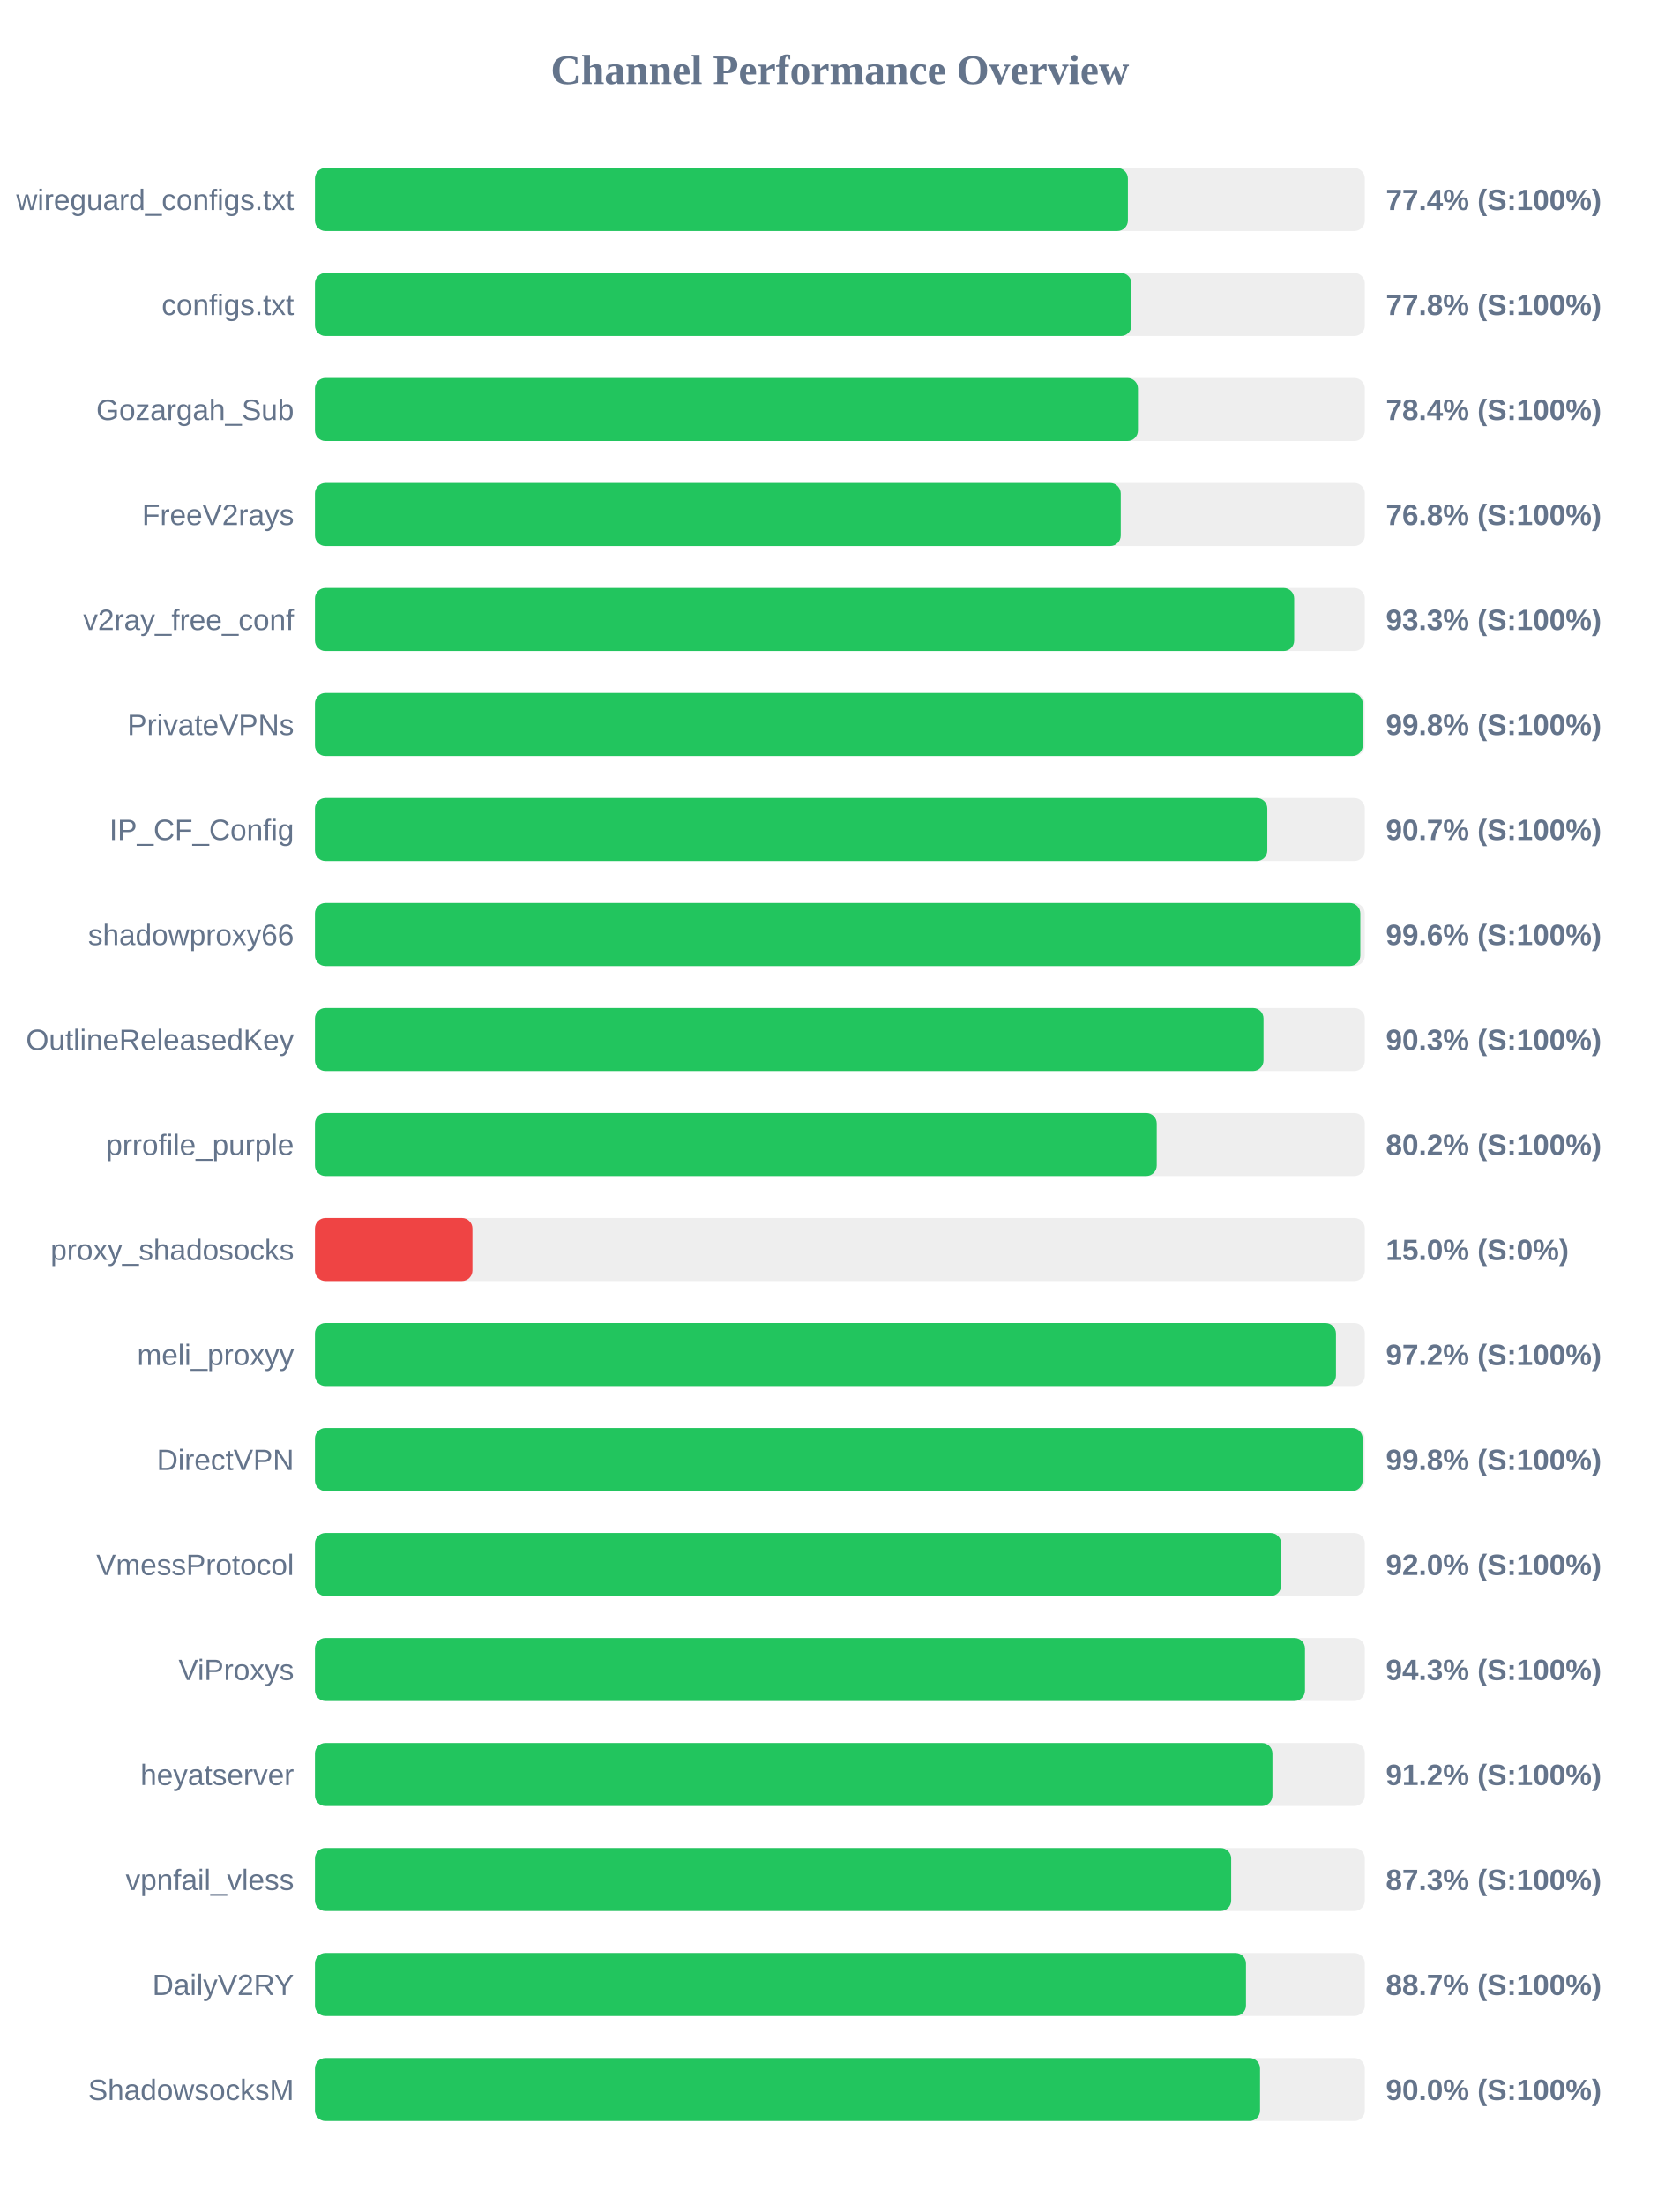
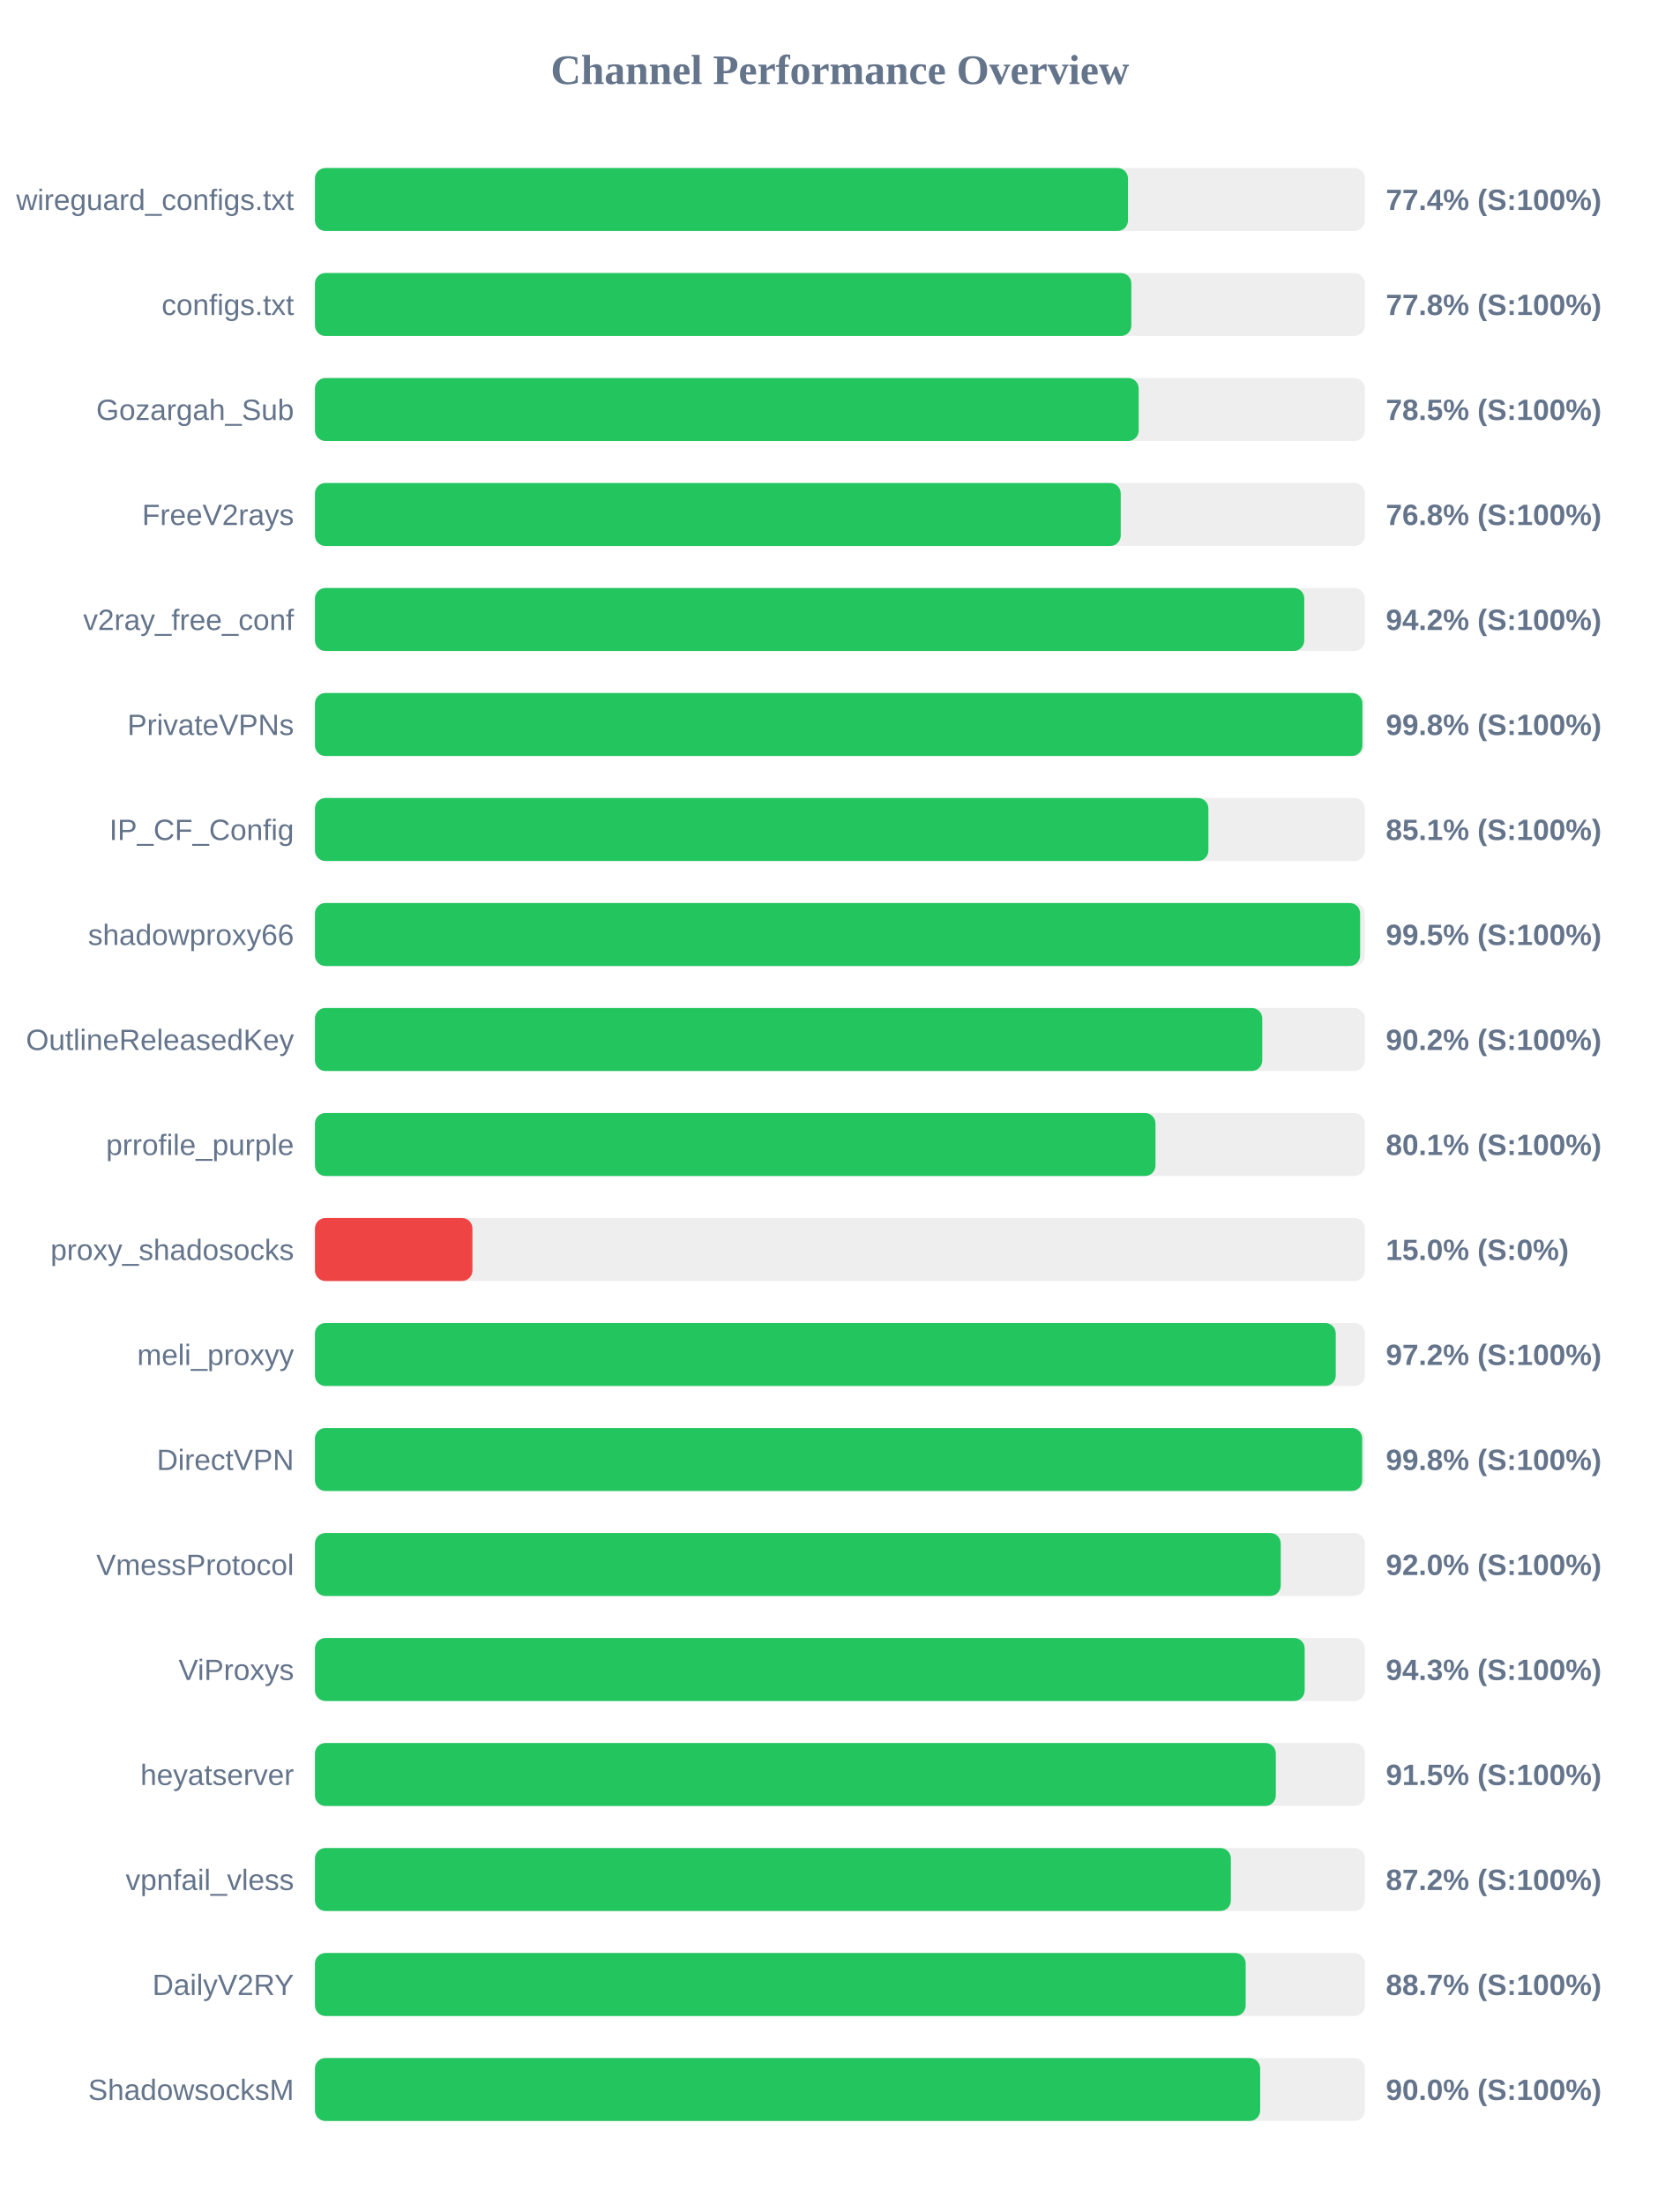
<svg xmlns="http://www.w3.org/2000/svg" width="800" height="1050" version="1.1">
  <style>
        .row { font: 14px Arial; fill: #64748b; }
        .score { font: bold 14px Arial; fill: #64748b; }
    </style>
  <text x="400" y="40" text-anchor="middle" font-size="20px" font-weight="bold" fill="#64748b">Channel Performance Overview</text>
  <rect x="150" y="80" width="500" height="30" fill="#eee" rx="5" />
-   <rect x="150" y="80" width="387.15" height="30" fill="#22c55e" rx="5" />
+   <rect x="150" y="80" width="387.2" height="30" fill="#22c55e" rx="5" />
  <text x="140" y="100" text-anchor="end" class="row">wireguard_configs.txt</text>
  <text x="660" y="100" text-anchor="start" class="score">77.4% (S:100%)</text>
  <rect x="150" y="130" width="500" height="30" fill="#eee" rx="5" />
-   <rect x="150" y="130" width="388.85" height="30" fill="#22c55e" rx="5" />
+   <rect x="150" y="130" width="388.8" height="30" fill="#22c55e" rx="5" />
  <text x="140" y="150" text-anchor="end" class="row">configs.txt</text>
  <text x="660" y="150" text-anchor="start" class="score">77.8% (S:100%)</text>
  <rect x="150" y="180" width="500" height="30" fill="#eee" rx="5" />
-   <rect x="150" y="180" width="391.95" height="30" fill="#22c55e" rx="5" />
+   <rect x="150" y="180" width="392.3" height="30" fill="#22c55e" rx="5" />
  <text x="140" y="200" text-anchor="end" class="row">Gozargah_Sub</text>
-   <text x="660" y="200" text-anchor="start" class="score">78.4% (S:100%)</text>
+   <text x="660" y="200" text-anchor="start" class="score">78.5% (S:100%)</text>
  <rect x="150" y="230" width="500" height="30" fill="#eee" rx="5" />
  <rect x="150" y="230" width="383.75" height="30" fill="#22c55e" rx="5" />
  <text x="140" y="250" text-anchor="end" class="row">FreeV2rays</text>
  <text x="660" y="250" text-anchor="start" class="score">76.8% (S:100%)</text>
  <rect x="150" y="280" width="500" height="30" fill="#eee" rx="5" />
-   <rect x="150" y="280" width="466.35" height="30" fill="#22c55e" rx="5" />
+   <rect x="150" y="280" width="471.15" height="30" fill="#22c55e" rx="5" />
  <text x="140" y="300" text-anchor="end" class="row">v2ray_free_conf</text>
-   <text x="660" y="300" text-anchor="start" class="score">93.3% (S:100%)</text>
+   <text x="660" y="300" text-anchor="start" class="score">94.2% (S:100%)</text>
  <rect x="150" y="330" width="500" height="30" fill="#eee" rx="5" />
-   <rect x="150" y="330" width="499.0" height="30" fill="#22c55e" rx="5" />
+   <rect x="150" y="330" width="498.85" height="30" fill="#22c55e" rx="5" />
  <text x="140" y="350" text-anchor="end" class="row">PrivateVPNs</text>
  <text x="660" y="350" text-anchor="start" class="score">99.8% (S:100%)</text>
  <rect x="150" y="380" width="500" height="30" fill="#eee" rx="5" />
-   <rect x="150" y="380" width="453.55" height="30" fill="#22c55e" rx="5" />
+   <rect x="150" y="380" width="425.5" height="30" fill="#22c55e" rx="5" />
  <text x="140" y="400" text-anchor="end" class="row">IP_CF_Config</text>
-   <text x="660" y="400" text-anchor="start" class="score">90.7% (S:100%)</text>
+   <text x="660" y="400" text-anchor="start" class="score">85.1% (S:100%)</text>
  <rect x="150" y="430" width="500" height="30" fill="#eee" rx="5" />
-   <rect x="150" y="430" width="497.85" height="30" fill="#22c55e" rx="5" />
+   <rect x="150" y="430" width="497.75" height="30" fill="#22c55e" rx="5" />
  <text x="140" y="450" text-anchor="end" class="row">shadowproxy66</text>
-   <text x="660" y="450" text-anchor="start" class="score">99.6% (S:100%)</text>
+   <text x="660" y="450" text-anchor="start" class="score">99.5% (S:100%)</text>
  <rect x="150" y="480" width="500" height="30" fill="#eee" rx="5" />
-   <rect x="150" y="480" width="451.75" height="30" fill="#22c55e" rx="5" />
+   <rect x="150" y="480" width="451.15" height="30" fill="#22c55e" rx="5" />
  <text x="140" y="500" text-anchor="end" class="row">OutlineReleasedKey</text>
-   <text x="660" y="500" text-anchor="start" class="score">90.3% (S:100%)</text>
+   <text x="660" y="500" text-anchor="start" class="score">90.2% (S:100%)</text>
  <rect x="150" y="530" width="500" height="30" fill="#eee" rx="5" />
-   <rect x="150" y="530" width="400.9" height="30" fill="#22c55e" rx="5" />
+   <rect x="150" y="530" width="400.3" height="30" fill="#22c55e" rx="5" />
  <text x="140" y="550" text-anchor="end" class="row">prrofile_purple</text>
-   <text x="660" y="550" text-anchor="start" class="score">80.2% (S:100%)</text>
+   <text x="660" y="550" text-anchor="start" class="score">80.1% (S:100%)</text>
  <rect x="150" y="580" width="500" height="30" fill="#eee" rx="5" />
  <rect x="150" y="580" width="75.0" height="30" fill="#ef4444" rx="5" />
  <text x="140" y="600" text-anchor="end" class="row">proxy_shadosocks</text>
  <text x="660" y="600" text-anchor="start" class="score">15.0% (S:0%)</text>
  <rect x="150" y="630" width="500" height="30" fill="#eee" rx="5" />
-   <rect x="150" y="630" width="486.25" height="30" fill="#22c55e" rx="5" />
+   <rect x="150" y="630" width="486.15" height="30" fill="#22c55e" rx="5" />
  <text x="140" y="650" text-anchor="end" class="row">meli_proxyy</text>
  <text x="660" y="650" text-anchor="start" class="score">97.2% (S:100%)</text>
  <rect x="150" y="680" width="500" height="30" fill="#eee" rx="5" />
-   <rect x="150" y="680" width="498.95" height="30" fill="#22c55e" rx="5" />
+   <rect x="150" y="680" width="498.75" height="30" fill="#22c55e" rx="5" />
  <text x="140" y="700" text-anchor="end" class="row">DirectVPN</text>
  <text x="660" y="700" text-anchor="start" class="score">99.8% (S:100%)</text>
  <rect x="150" y="730" width="500" height="30" fill="#eee" rx="5" />
-   <rect x="150" y="730" width="460.15" height="30" fill="#22c55e" rx="5" />
+   <rect x="150" y="730" width="459.95" height="30" fill="#22c55e" rx="5" />
  <text x="140" y="750" text-anchor="end" class="row">VmessProtocol</text>
  <text x="660" y="750" text-anchor="start" class="score">92.0% (S:100%)</text>
  <rect x="150" y="780" width="500" height="30" fill="#eee" rx="5" />
-   <rect x="150" y="780" width="471.5" height="30" fill="#22c55e" rx="5" />
+   <rect x="150" y="780" width="471.35" height="30" fill="#22c55e" rx="5" />
  <text x="140" y="800" text-anchor="end" class="row">ViProxys</text>
  <text x="660" y="800" text-anchor="start" class="score">94.3% (S:100%)</text>
  <rect x="150" y="830" width="500" height="30" fill="#eee" rx="5" />
-   <rect x="150" y="830" width="456.0" height="30" fill="#22c55e" rx="5" />
+   <rect x="150" y="830" width="457.6" height="30" fill="#22c55e" rx="5" />
  <text x="140" y="850" text-anchor="end" class="row">heyatserver</text>
-   <text x="660" y="850" text-anchor="start" class="score">91.2% (S:100%)</text>
+   <text x="660" y="850" text-anchor="start" class="score">91.5% (S:100%)</text>
  <rect x="150" y="880" width="500" height="30" fill="#eee" rx="5" />
-   <rect x="150" y="880" width="436.35" height="30" fill="#22c55e" rx="5" />
+   <rect x="150" y="880" width="436.2" height="30" fill="#22c55e" rx="5" />
  <text x="140" y="900" text-anchor="end" class="row">vpnfail_vless</text>
-   <text x="660" y="900" text-anchor="start" class="score">87.3% (S:100%)</text>
+   <text x="660" y="900" text-anchor="start" class="score">87.2% (S:100%)</text>
  <rect x="150" y="930" width="500" height="30" fill="#eee" rx="5" />
-   <rect x="150" y="930" width="443.4" height="30" fill="#22c55e" rx="5" />
+   <rect x="150" y="930" width="443.25" height="30" fill="#22c55e" rx="5" />
  <text x="140" y="950" text-anchor="end" class="row">DailyV2RY</text>
  <text x="660" y="950" text-anchor="start" class="score">88.7% (S:100%)</text>
  <rect x="150" y="980" width="500" height="30" fill="#eee" rx="5" />
-   <rect x="150" y="980" width="450.1" height="30" fill="#22c55e" rx="5" />
+   <rect x="150" y="980" width="450.15" height="30" fill="#22c55e" rx="5" />
  <text x="140" y="1000" text-anchor="end" class="row">ShadowsocksM</text>
  <text x="660" y="1000" text-anchor="start" class="score">90.0% (S:100%)</text>
</svg>
